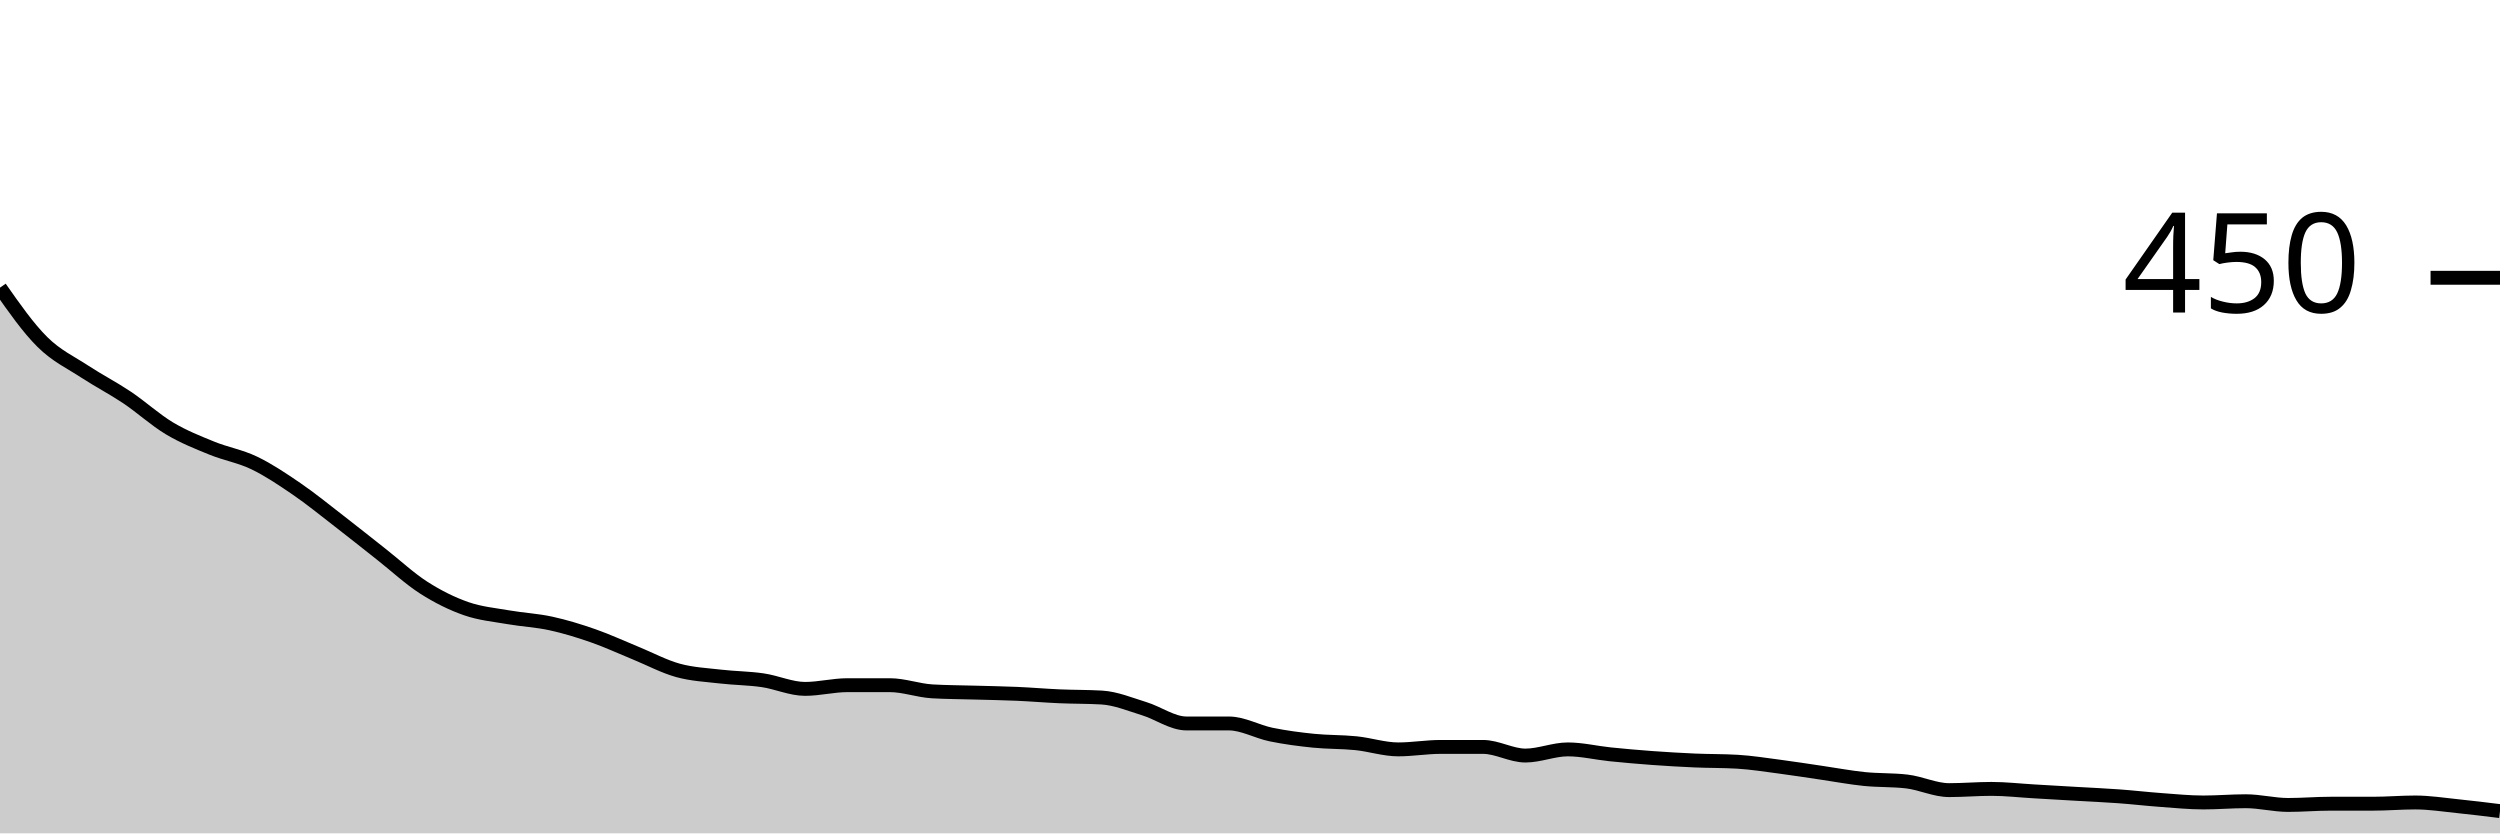
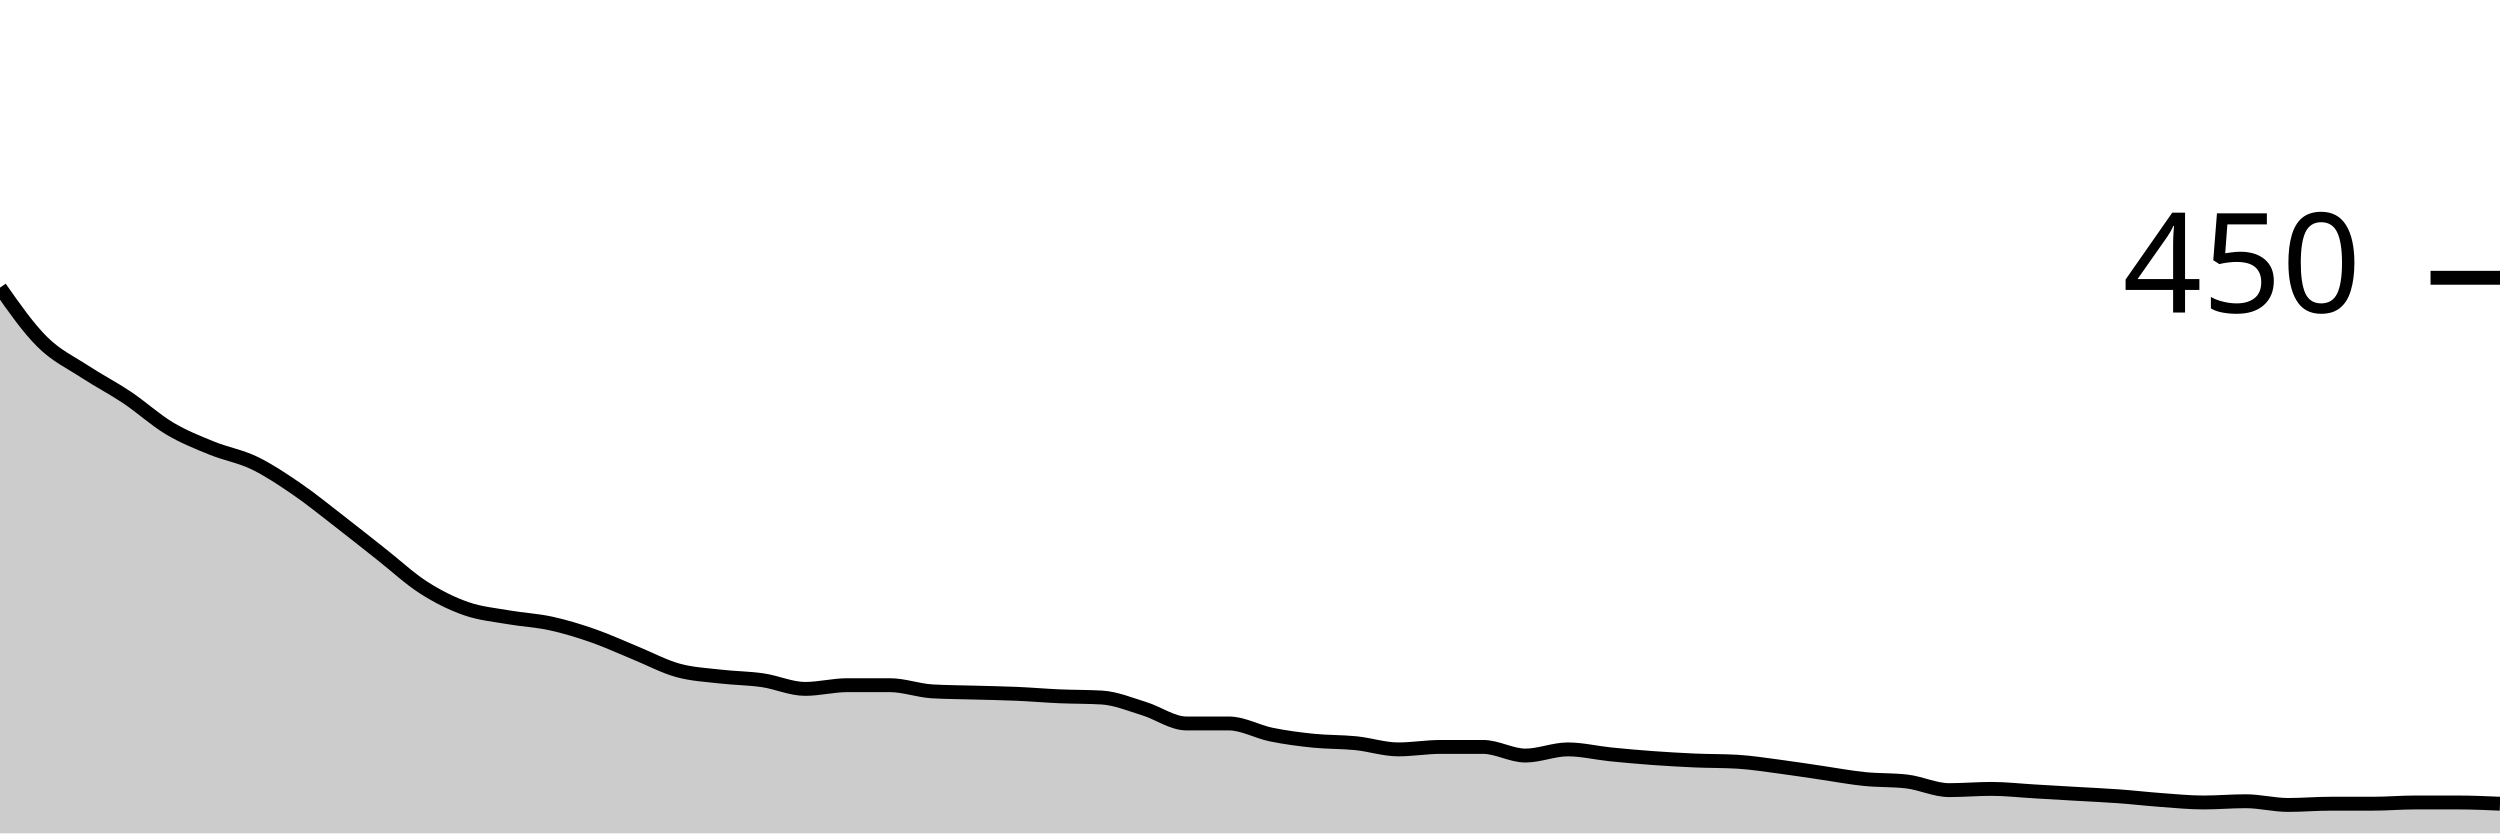
<svg xmlns="http://www.w3.org/2000/svg" viewBox="0 0 180 60">
  <g transform="translate(0,20)">
-     <path class="area" fill="rgba(0, 0, 0, 0.2)" d="M0,0.711C1.017,2.163,2.034,3.615,3.051,4.622C4.068,5.63,5.085,6.089,6.102,6.756C7.119,7.422,8.136,7.941,9.153,8.622C10.169,9.304,11.186,10.237,12.203,10.844C13.22,11.452,14.237,11.852,15.254,12.267C16.271,12.681,17.288,12.844,18.305,13.333C19.322,13.822,20.339,14.504,21.356,15.2C22.373,15.896,23.39,16.726,24.407,17.511C25.424,18.296,26.441,19.111,27.458,19.911C28.475,20.711,29.492,21.659,30.508,22.311C31.525,22.963,32.542,23.467,33.559,23.822C34.576,24.178,35.593,24.267,36.61,24.444C37.627,24.622,38.644,24.667,39.661,24.889C40.678,25.111,41.695,25.422,42.712,25.778C43.729,26.133,44.746,26.607,45.763,27.022C46.78,27.437,47.797,27.985,48.814,28.267C49.831,28.548,50.847,28.593,51.864,28.711C52.881,28.83,53.898,28.83,54.915,28.978C55.932,29.126,56.949,29.6,57.966,29.6C58.983,29.6,60,29.333,61.017,29.333C62.034,29.333,63.051,29.333,64.068,29.333C65.085,29.333,66.102,29.719,67.119,29.778C68.136,29.837,69.153,29.837,70.169,29.867C71.186,29.896,72.203,29.911,73.22,29.956C74.237,30,75.254,30.089,76.271,30.133C77.288,30.178,78.305,30.163,79.322,30.222C80.339,30.281,81.356,30.711,82.373,31.022C83.39,31.333,84.407,32.089,85.424,32.089C86.441,32.089,87.458,32.089,88.475,32.089C89.492,32.089,90.508,32.681,91.525,32.889C92.542,33.096,93.559,33.23,94.576,33.333C95.593,33.437,96.61,33.407,97.627,33.511C98.644,33.615,99.661,33.956,100.678,33.956C101.695,33.956,102.712,33.778,103.729,33.778C104.746,33.778,105.763,33.778,106.78,33.778C107.797,33.778,108.814,34.4,109.831,34.4C110.847,34.4,111.864,33.956,112.881,33.956C113.898,33.956,114.915,34.207,115.932,34.311C116.949,34.415,117.966,34.504,118.983,34.578C120,34.652,121.017,34.711,122.034,34.756C123.051,34.8,124.068,34.785,125.085,34.844C126.102,34.904,127.119,35.067,128.136,35.2C129.153,35.333,130.169,35.496,131.186,35.644C132.203,35.793,133.22,35.985,134.237,36.089C135.254,36.193,136.271,36.148,137.288,36.267C138.305,36.385,139.322,36.889,140.339,36.889C141.356,36.889,142.373,36.8,143.39,36.8C144.407,36.8,145.424,36.919,146.441,36.978C147.458,37.037,148.475,37.096,149.492,37.156C150.508,37.215,151.525,37.259,152.542,37.333C153.559,37.407,154.576,37.526,155.593,37.6C156.61,37.674,157.627,37.778,158.644,37.778C159.661,37.778,160.678,37.689,161.695,37.689C162.712,37.689,163.729,37.956,164.746,37.956C165.763,37.956,166.78,37.867,167.797,37.867C168.814,37.867,169.831,37.867,170.847,37.867C171.864,37.867,172.881,37.778,173.898,37.778C174.915,37.778,175.932,37.941,176.949,38.044C177.966,38.148,178.983,38.274,180,38.4L180,40C178.983,40,177.966,40,176.949,40C175.932,40,174.915,40,173.898,40C172.881,40,171.864,40,170.847,40C169.831,40,168.814,40,167.797,40C166.78,40,165.763,40,164.746,40C163.729,40,162.712,40,161.695,40C160.678,40,159.661,40,158.644,40C157.627,40,156.61,40,155.593,40C154.576,40,153.559,40,152.542,40C151.525,40,150.508,40,149.492,40C148.475,40,147.458,40,146.441,40C145.424,40,144.407,40,143.39,40C142.373,40,141.356,40,140.339,40C139.322,40,138.305,40,137.288,40C136.271,40,135.254,40,134.237,40C133.22,40,132.203,40,131.186,40C130.169,40,129.153,40,128.136,40C127.119,40,126.102,40,125.085,40C124.068,40,123.051,40,122.034,40C121.017,40,120,40,118.983,40C117.966,40,116.949,40,115.932,40C114.915,40,113.898,40,112.881,40C111.864,40,110.847,40,109.831,40C108.814,40,107.797,40,106.78,40C105.763,40,104.746,40,103.729,40C102.712,40,101.695,40,100.678,40C99.661,40,98.644,40,97.627,40C96.61,40,95.593,40,94.576,40C93.559,40,92.542,40,91.525,40C90.508,40,89.492,40,88.475,40C87.458,40,86.441,40,85.424,40C84.407,40,83.39,40,82.373,40C81.356,40,80.339,40,79.322,40C78.305,40,77.288,40,76.271,40C75.254,40,74.237,40,73.22,40C72.203,40,71.186,40,70.169,40C69.153,40,68.136,40,67.119,40C66.102,40,65.085,40,64.068,40C63.051,40,62.034,40,61.017,40C60,40,58.983,40,57.966,40C56.949,40,55.932,40,54.915,40C53.898,40,52.881,40,51.864,40C50.847,40,49.831,40,48.814,40C47.797,40,46.78,40,45.763,40C44.746,40,43.729,40,42.712,40C41.695,40,40.678,40,39.661,40C38.644,40,37.627,40,36.61,40C35.593,40,34.576,40,33.559,40C32.542,40,31.525,40,30.508,40C29.492,40,28.475,40,27.458,40C26.441,40,25.424,40,24.407,40C23.39,40,22.373,40,21.356,40C20.339,40,19.322,40,18.305,40C17.288,40,16.271,40,15.254,40C14.237,40,13.22,40,12.203,40C11.186,40,10.169,40,9.153,40C8.136,40,7.119,40,6.102,40C5.085,40,4.068,40,3.051,40C2.034,40,1.017,40,0,40Z" />
-     <path class="line" stroke="black" fill="none" d="M0,0.711C1.017,2.163,2.034,3.615,3.051,4.622C4.068,5.63,5.085,6.089,6.102,6.756C7.119,7.422,8.136,7.941,9.153,8.622C10.169,9.304,11.186,10.237,12.203,10.844C13.22,11.452,14.237,11.852,15.254,12.267C16.271,12.681,17.288,12.844,18.305,13.333C19.322,13.822,20.339,14.504,21.356,15.2C22.373,15.896,23.39,16.726,24.407,17.511C25.424,18.296,26.441,19.111,27.458,19.911C28.475,20.711,29.492,21.659,30.508,22.311C31.525,22.963,32.542,23.467,33.559,23.822C34.576,24.178,35.593,24.267,36.61,24.444C37.627,24.622,38.644,24.667,39.661,24.889C40.678,25.111,41.695,25.422,42.712,25.778C43.729,26.133,44.746,26.607,45.763,27.022C46.78,27.437,47.797,27.985,48.814,28.267C49.831,28.548,50.847,28.593,51.864,28.711C52.881,28.83,53.898,28.83,54.915,28.978C55.932,29.126,56.949,29.6,57.966,29.6C58.983,29.6,60,29.333,61.017,29.333C62.034,29.333,63.051,29.333,64.068,29.333C65.085,29.333,66.102,29.719,67.119,29.778C68.136,29.837,69.153,29.837,70.169,29.867C71.186,29.896,72.203,29.911,73.22,29.956C74.237,30,75.254,30.089,76.271,30.133C77.288,30.178,78.305,30.163,79.322,30.222C80.339,30.281,81.356,30.711,82.373,31.022C83.39,31.333,84.407,32.089,85.424,32.089C86.441,32.089,87.458,32.089,88.475,32.089C89.492,32.089,90.508,32.681,91.525,32.889C92.542,33.096,93.559,33.23,94.576,33.333C95.593,33.437,96.61,33.407,97.627,33.511C98.644,33.615,99.661,33.956,100.678,33.956C101.695,33.956,102.712,33.778,103.729,33.778C104.746,33.778,105.763,33.778,106.78,33.778C107.797,33.778,108.814,34.4,109.831,34.4C110.847,34.4,111.864,33.956,112.881,33.956C113.898,33.956,114.915,34.207,115.932,34.311C116.949,34.415,117.966,34.504,118.983,34.578C120,34.652,121.017,34.711,122.034,34.756C123.051,34.8,124.068,34.785,125.085,34.844C126.102,34.904,127.119,35.067,128.136,35.2C129.153,35.333,130.169,35.496,131.186,35.644C132.203,35.793,133.22,35.985,134.237,36.089C135.254,36.193,136.271,36.148,137.288,36.267C138.305,36.385,139.322,36.889,140.339,36.889C141.356,36.889,142.373,36.8,143.39,36.8C144.407,36.8,145.424,36.919,146.441,36.978C147.458,37.037,148.475,37.096,149.492,37.156C150.508,37.215,151.525,37.259,152.542,37.333C153.559,37.407,154.576,37.526,155.593,37.6C156.61,37.674,157.627,37.778,158.644,37.778C159.661,37.778,160.678,37.689,161.695,37.689C162.712,37.689,163.729,37.956,164.746,37.956C165.763,37.956,166.78,37.867,167.797,37.867C168.814,37.867,169.831,37.867,170.847,37.867C171.864,37.867,172.881,37.778,173.898,37.778C174.915,37.778,175.932,37.941,176.949,38.044C177.966,38.148,178.983,38.274,180,38.4" />
+     <path class="area" fill="rgba(0, 0, 0, 0.2)" d="M0,0.711C1.017,2.163,2.034,3.615,3.051,4.622C4.068,5.63,5.085,6.089,6.102,6.756C7.119,7.422,8.136,7.941,9.153,8.622C10.169,9.304,11.186,10.237,12.203,10.844C13.22,11.452,14.237,11.852,15.254,12.267C16.271,12.681,17.288,12.844,18.305,13.333C19.322,13.822,20.339,14.504,21.356,15.2C22.373,15.896,23.39,16.726,24.407,17.511C25.424,18.296,26.441,19.111,27.458,19.911C28.475,20.711,29.492,21.659,30.508,22.311C31.525,22.963,32.542,23.467,33.559,23.822C34.576,24.178,35.593,24.267,36.61,24.444C37.627,24.622,38.644,24.667,39.661,24.889C40.678,25.111,41.695,25.422,42.712,25.778C43.729,26.133,44.746,26.607,45.763,27.022C46.78,27.437,47.797,27.985,48.814,28.267C49.831,28.548,50.847,28.593,51.864,28.711C52.881,28.83,53.898,28.83,54.915,28.978C55.932,29.126,56.949,29.6,57.966,29.6C58.983,29.6,60,29.333,61.017,29.333C62.034,29.333,63.051,29.333,64.068,29.333C65.085,29.333,66.102,29.719,67.119,29.778C68.136,29.837,69.153,29.837,70.169,29.867C71.186,29.896,72.203,29.911,73.22,29.956C74.237,30,75.254,30.089,76.271,30.133C77.288,30.178,78.305,30.163,79.322,30.222C80.339,30.281,81.356,30.711,82.373,31.022C83.39,31.333,84.407,32.089,85.424,32.089C86.441,32.089,87.458,32.089,88.475,32.089C89.492,32.089,90.508,32.681,91.525,32.889C92.542,33.096,93.559,33.23,94.576,33.333C95.593,33.437,96.61,33.407,97.627,33.511C98.644,33.615,99.661,33.956,100.678,33.956C101.695,33.956,102.712,33.778,103.729,33.778C104.746,33.778,105.763,33.778,106.78,33.778C107.797,33.778,108.814,34.4,109.831,34.4C110.847,34.4,111.864,33.956,112.881,33.956C113.898,33.956,114.915,34.207,115.932,34.311C116.949,34.415,117.966,34.504,118.983,34.578C120,34.652,121.017,34.711,122.034,34.756C123.051,34.8,124.068,34.785,125.085,34.844C126.102,34.904,127.119,35.067,128.136,35.2C129.153,35.333,130.169,35.496,131.186,35.644C132.203,35.793,133.22,35.985,134.237,36.089C135.254,36.193,136.271,36.148,137.288,36.267C138.305,36.385,139.322,36.889,140.339,36.889C141.356,36.889,142.373,36.8,143.39,36.8C144.407,36.8,145.424,36.919,146.441,36.978C147.458,37.037,148.475,37.096,149.492,37.156C150.508,37.215,151.525,37.259,152.542,37.333C153.559,37.407,154.576,37.526,155.593,37.6C156.61,37.674,157.627,37.778,158.644,37.778C159.661,37.778,160.678,37.689,161.695,37.689C162.712,37.689,163.729,37.956,164.746,37.956C165.763,37.956,166.78,37.867,167.797,37.867C168.814,37.867,169.831,37.867,170.847,37.867C171.864,37.867,172.881,37.778,173.898,37.778C174.915,37.778,175.932,37.778,176.949,37.778C177.966,37.778,178.983,37.822,180,37.867L180,40C178.983,40,177.966,40,176.949,40C175.932,40,174.915,40,173.898,40C172.881,40,171.864,40,170.847,40C169.831,40,168.814,40,167.797,40C166.78,40,165.763,40,164.746,40C163.729,40,162.712,40,161.695,40C160.678,40,159.661,40,158.644,40C157.627,40,156.61,40,155.593,40C154.576,40,153.559,40,152.542,40C151.525,40,150.508,40,149.492,40C148.475,40,147.458,40,146.441,40C145.424,40,144.407,40,143.39,40C142.373,40,141.356,40,140.339,40C139.322,40,138.305,40,137.288,40C136.271,40,135.254,40,134.237,40C133.22,40,132.203,40,131.186,40C130.169,40,129.153,40,128.136,40C127.119,40,126.102,40,125.085,40C124.068,40,123.051,40,122.034,40C121.017,40,120,40,118.983,40C117.966,40,116.949,40,115.932,40C114.915,40,113.898,40,112.881,40C111.864,40,110.847,40,109.831,40C108.814,40,107.797,40,106.78,40C105.763,40,104.746,40,103.729,40C102.712,40,101.695,40,100.678,40C99.661,40,98.644,40,97.627,40C96.61,40,95.593,40,94.576,40C93.559,40,92.542,40,91.525,40C90.508,40,89.492,40,88.475,40C87.458,40,86.441,40,85.424,40C84.407,40,83.39,40,82.373,40C81.356,40,80.339,40,79.322,40C78.305,40,77.288,40,76.271,40C75.254,40,74.237,40,73.22,40C72.203,40,71.186,40,70.169,40C69.153,40,68.136,40,67.119,40C66.102,40,65.085,40,64.068,40C63.051,40,62.034,40,61.017,40C60,40,58.983,40,57.966,40C56.949,40,55.932,40,54.915,40C53.898,40,52.881,40,51.864,40C50.847,40,49.831,40,48.814,40C47.797,40,46.78,40,45.763,40C44.746,40,43.729,40,42.712,40C41.695,40,40.678,40,39.661,40C38.644,40,37.627,40,36.61,40C35.593,40,34.576,40,33.559,40C32.542,40,31.525,40,30.508,40C29.492,40,28.475,40,27.458,40C26.441,40,25.424,40,24.407,40C23.39,40,22.373,40,21.356,40C20.339,40,19.322,40,18.305,40C17.288,40,16.271,40,15.254,40C14.237,40,13.22,40,12.203,40C11.186,40,10.169,40,9.153,40C8.136,40,7.119,40,6.102,40C5.085,40,4.068,40,3.051,40C2.034,40,1.017,40,0,40Z" />
+     <path class="line" stroke="black" fill="none" d="M0,0.711C1.017,2.163,2.034,3.615,3.051,4.622C4.068,5.63,5.085,6.089,6.102,6.756C7.119,7.422,8.136,7.941,9.153,8.622C10.169,9.304,11.186,10.237,12.203,10.844C13.22,11.452,14.237,11.852,15.254,12.267C16.271,12.681,17.288,12.844,18.305,13.333C19.322,13.822,20.339,14.504,21.356,15.2C22.373,15.896,23.39,16.726,24.407,17.511C25.424,18.296,26.441,19.111,27.458,19.911C28.475,20.711,29.492,21.659,30.508,22.311C31.525,22.963,32.542,23.467,33.559,23.822C34.576,24.178,35.593,24.267,36.61,24.444C37.627,24.622,38.644,24.667,39.661,24.889C40.678,25.111,41.695,25.422,42.712,25.778C43.729,26.133,44.746,26.607,45.763,27.022C46.78,27.437,47.797,27.985,48.814,28.267C49.831,28.548,50.847,28.593,51.864,28.711C52.881,28.83,53.898,28.83,54.915,28.978C55.932,29.126,56.949,29.6,57.966,29.6C58.983,29.6,60,29.333,61.017,29.333C62.034,29.333,63.051,29.333,64.068,29.333C65.085,29.333,66.102,29.719,67.119,29.778C68.136,29.837,69.153,29.837,70.169,29.867C71.186,29.896,72.203,29.911,73.22,29.956C74.237,30,75.254,30.089,76.271,30.133C77.288,30.178,78.305,30.163,79.322,30.222C80.339,30.281,81.356,30.711,82.373,31.022C83.39,31.333,84.407,32.089,85.424,32.089C86.441,32.089,87.458,32.089,88.475,32.089C89.492,32.089,90.508,32.681,91.525,32.889C92.542,33.096,93.559,33.23,94.576,33.333C95.593,33.437,96.61,33.407,97.627,33.511C98.644,33.615,99.661,33.956,100.678,33.956C101.695,33.956,102.712,33.778,103.729,33.778C104.746,33.778,105.763,33.778,106.78,33.778C107.797,33.778,108.814,34.4,109.831,34.4C110.847,34.4,111.864,33.956,112.881,33.956C113.898,33.956,114.915,34.207,115.932,34.311C116.949,34.415,117.966,34.504,118.983,34.578C120,34.652,121.017,34.711,122.034,34.756C123.051,34.8,124.068,34.785,125.085,34.844C126.102,34.904,127.119,35.067,128.136,35.2C129.153,35.333,130.169,35.496,131.186,35.644C132.203,35.793,133.22,35.985,134.237,36.089C135.254,36.193,136.271,36.148,137.288,36.267C138.305,36.385,139.322,36.889,140.339,36.889C141.356,36.889,142.373,36.8,143.39,36.8C144.407,36.8,145.424,36.919,146.441,36.978C147.458,37.037,148.475,37.096,149.492,37.156C150.508,37.215,151.525,37.259,152.542,37.333C153.559,37.407,154.576,37.526,155.593,37.6C156.61,37.674,157.627,37.778,158.644,37.778C159.661,37.778,160.678,37.689,161.695,37.689C162.712,37.689,163.729,37.956,164.746,37.956C165.763,37.956,166.78,37.867,167.797,37.867C168.814,37.867,169.831,37.867,170.847,37.867C171.864,37.867,172.881,37.778,173.898,37.778C174.915,37.778,175.932,37.778,176.949,37.778C177.966,37.778,178.983,37.822,180,37.867" />
    <path class="axis-ceiling" stroke-width="1" stroke="black" fill="none" d="M175,0L180,0" />
    <text class="axis-ceiling-label" font-family="sans-serif" text-anchor="end" font-size="10px" x="170" y="2.5">450</text>
  </g>
</svg>
